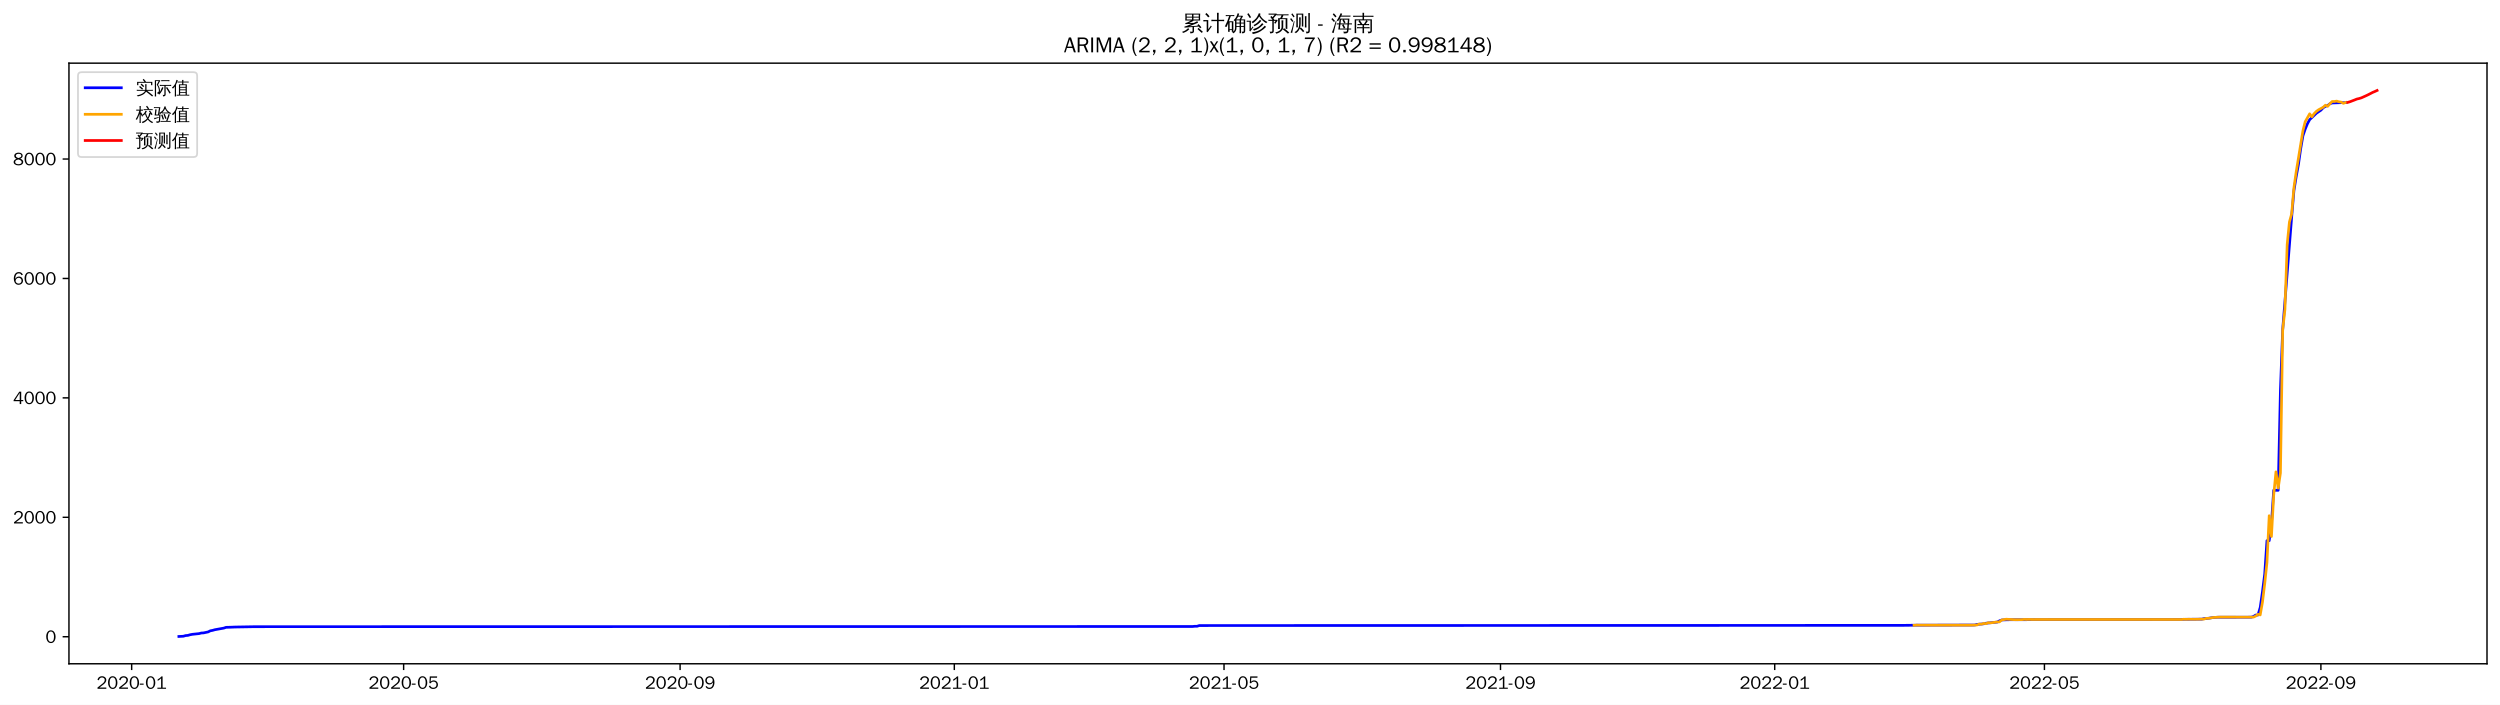
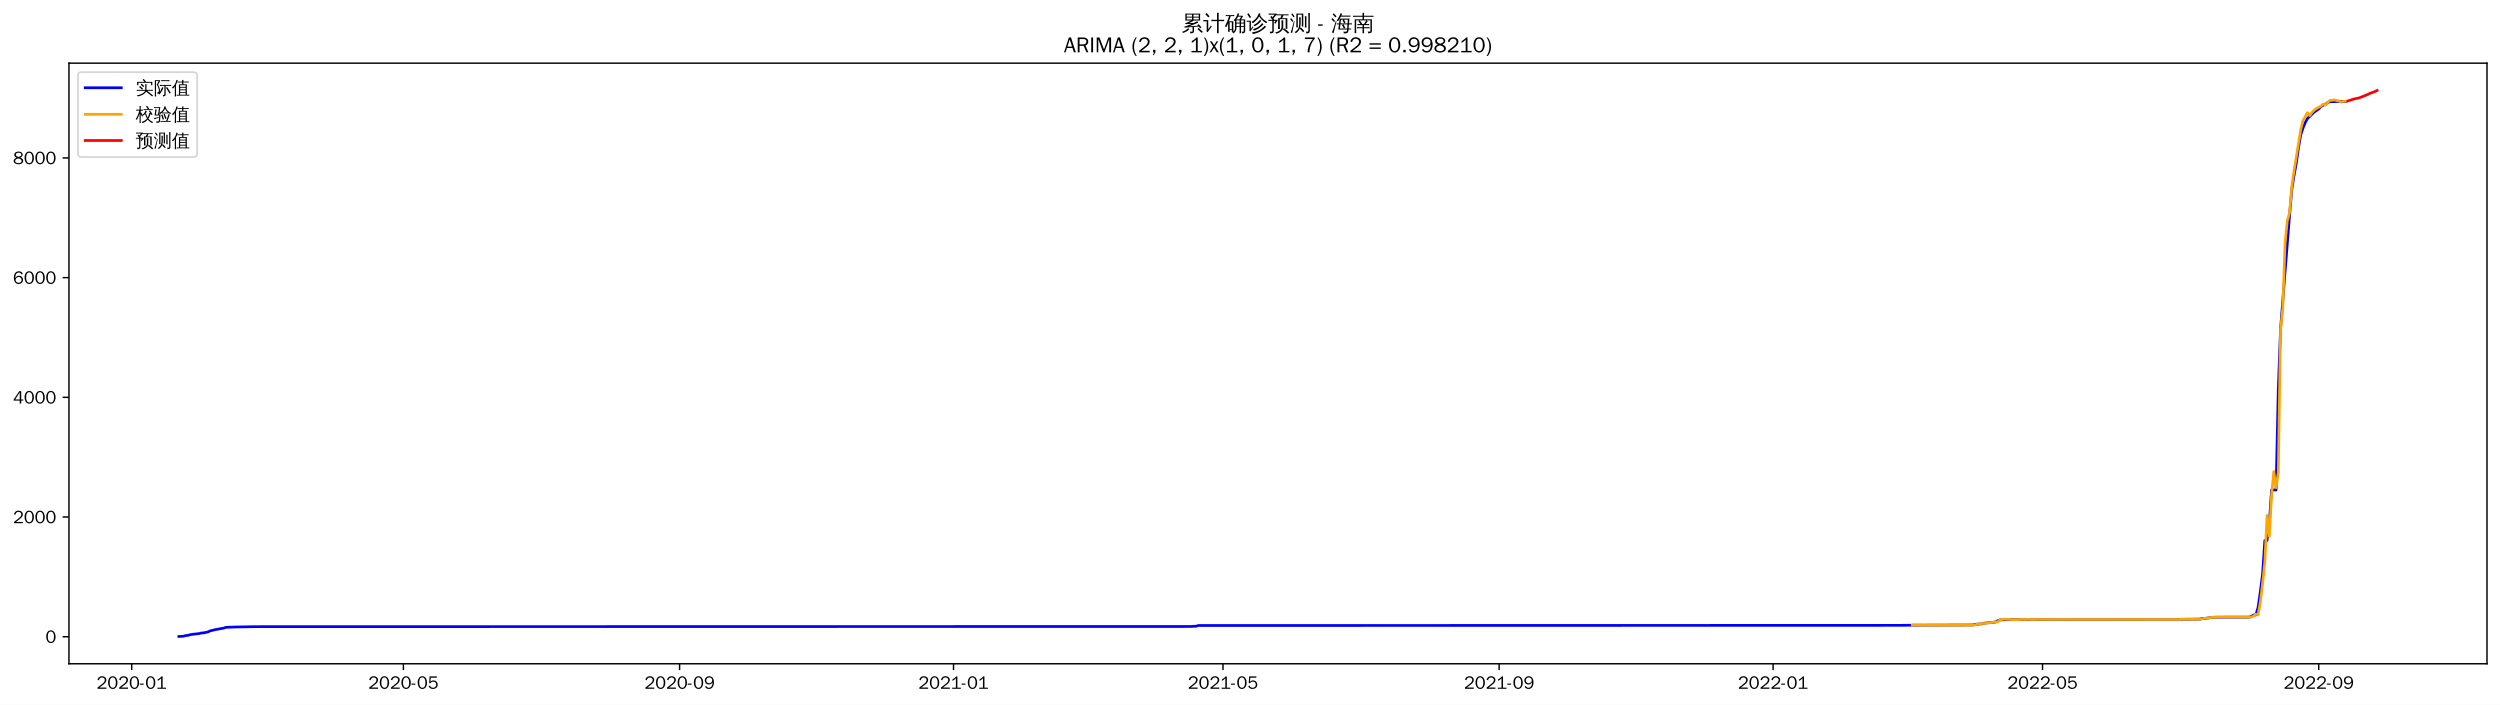
<svg xmlns="http://www.w3.org/2000/svg" xmlns:xlink="http://www.w3.org/1999/xlink" width="1384.588pt" height="390.338pt" viewBox="0 0 1384.588 390.338" version="1.1">
  <defs>
    <style type="text/css">*{stroke-linejoin: round; stroke-linecap: butt}</style>
  </defs>
  <g id="figure_1">
    <g id="patch_1">
      <path d="M 0 390.338  L 1384.588 390.338  L 1384.588 0  L 0 0  z " style="fill: #ffffff" />
    </g>
    <g id="axes_1">
      <g id="patch_2">
        <path d="M 38.188 367.62  L 1377.388 367.62  L 1377.388 34.98  L 38.188 34.98  z " style="fill: #ffffff" />
      </g>
      <g id="matplotlib.axis_1">
        <g id="xtick_1">
          <g id="line2d_1">
            <defs>
-               <path id="m31baa1d068" d="M 0 0  L 0 3.5  " style="stroke: #000000; stroke-width: 0.8" />
+               <path id="mfc635a54db" d="M 0 0  L 0 3.5  " style="stroke: #000000; stroke-width: 0.8" />
            </defs>
            <g>
-               <use xlink:href="#m31baa1d068" x="72.919" y="367.62" style="stroke: #000000; stroke-width: 0.8" />
+               <use xlink:href="#mfc635a54db" x="72.945" y="367.62" style="stroke: #000000; stroke-width: 0.8" />
            </g>
          </g>
          <g id="text_1">
-             <g transform="translate(53.42872 381.4766)scale(0.1 -0.1)">
+             <g transform="translate(53.45542 381.4766)scale(0.1 -0.1)">
              <defs>
                <path id="WenQuanYiZenHei-32" d="M 3488 0  L 369 0  L 369 456  L 2150 1850  Q 2931 2463 2931 3144  Q 2931 3619 2488 3863  Q 2231 4013 1931 4013  Q 1425 4013 1113 3619  Q 894 3356 881 3013  L 369 3169  Q 531 3981 1213 4300  Q 1544 4456 1950 4456  Q 2631 4456 3088 4044  L 3225 3888  L 3350 3706  Q 3481 3444 3481 3144  Q 3481 2313 2519 1569  L 1069 456  L 3488 456  L 3488 0  z " transform="scale(0.015625)" />
                <path id="WenQuanYiZenHei-30" d="M 3581 2175  Q 3581 1288 3169 638  Q 2713 -63 1938 -63  Q 1025 -63 563 831  Q 256 1425 256 2188  Q 256 3188 700 3819  Q 1138 4456 1888 4456  Q 2863 4456 3306 3500  Q 3581 2925 3581 2175  z M 3019 2100  Q 3019 3356 2500 3806  L 2350 3919  Q 2144 4031 1888 4031  Q 1100 4031 888 2956  Q 819 2625 819 2225  Q 819 1013 1338 569  Q 1588 356 1938 356  Q 2675 356 2925 1294  Q 3019 1663 3019 2100  z " transform="scale(0.015625)" />
                <path id="WenQuanYiZenHei-2d" d="M 1363 1444  L 0 1444  L 0 1844  L 1363 1844  L 1363 1444  z " transform="scale(0.015625)" />
                <path id="WenQuanYiZenHei-31" d="M 3556 0  L 488 0  L 488 406  L 1800 406  L 1800 3725  Q 1231 3125 588 2788  L 588 3338  Q 1456 3781 1931 4388  L 2331 4388  L 2331 406  L 3556 406  L 3556 0  z " transform="scale(0.015625)" />
              </defs>
              <use xlink:href="#WenQuanYiZenHei-32" />
              <use xlink:href="#WenQuanYiZenHei-30" x="59.961" />
              <use xlink:href="#WenQuanYiZenHei-32" x="119.922" />
              <use xlink:href="#WenQuanYiZenHei-30" x="179.883" />
              <use xlink:href="#WenQuanYiZenHei-2d" x="239.844" />
              <use xlink:href="#WenQuanYiZenHei-30" x="269.824" />
              <use xlink:href="#WenQuanYiZenHei-31" x="329.785" />
            </g>
          </g>
        </g>
        <g id="xtick_2">
          <g id="line2d_2">
            <g>
-               <use xlink:href="#m31baa1d068" x="223.544" y="367.62" style="stroke: #000000; stroke-width: 0.8" />
+               <use xlink:href="#mfc635a54db" x="223.417" y="367.62" style="stroke: #000000; stroke-width: 0.8" />
            </g>
          </g>
          <g id="text_2">
-             <g transform="translate(204.0545 381.4766)scale(0.1 -0.1)">
+             <g transform="translate(203.9273 381.4766)scale(0.1 -0.1)">
              <defs>
                <path id="WenQuanYiZenHei-35" d="M 3531 1488  Q 3531 688 2913 250  Q 2456 -63 1844 -63  Q 1175 -63 706 350  Q 413 613 306 975  L 781 1131  Q 1000 538 1569 406  Q 1706 369 1856 369  Q 2550 369 2850 869  Q 3000 1131 3000 1494  Q 3000 2056 2581 2356  Q 2319 2538 1969 2538  Q 1400 2538 1031 2075  Q 981 2013 938 1938  L 500 2031  L 644 4388  L 3244 4388  L 3200 3919  L 1044 3919  L 950 2500  Q 1431 2975 2006 2975  Q 2713 2975 3163 2475  Q 3531 2063 3531 1488  z " transform="scale(0.015625)" />
              </defs>
              <use xlink:href="#WenQuanYiZenHei-32" />
              <use xlink:href="#WenQuanYiZenHei-30" x="59.961" />
              <use xlink:href="#WenQuanYiZenHei-32" x="119.922" />
              <use xlink:href="#WenQuanYiZenHei-30" x="179.883" />
              <use xlink:href="#WenQuanYiZenHei-2d" x="239.844" />
              <use xlink:href="#WenQuanYiZenHei-30" x="269.824" />
              <use xlink:href="#WenQuanYiZenHei-35" x="329.785" />
            </g>
          </g>
        </g>
        <g id="xtick_3">
          <g id="line2d_3">
            <g>
-               <use xlink:href="#m31baa1d068" x="376.66" y="367.62" style="stroke: #000000; stroke-width: 0.8" />
+               <use xlink:href="#mfc635a54db" x="376.376" y="367.62" style="stroke: #000000; stroke-width: 0.8" />
            </g>
          </g>
          <g id="text_3">
-             <g transform="translate(357.1699 381.4766)scale(0.1 -0.1)">
+             <g transform="translate(356.8864 381.4766)scale(0.1 -0.1)">
              <defs>
                <path id="WenQuanYiZenHei-39" d="M 3544 2300  Q 3544 1163 3019 513  Q 2563 -63 1775 -63  Q 956 -63 563 488  Q 463 631 394 813  L 838 975  Q 1025 494 1550 388  Q 1656 369 1775 369  Q 2594 369 2900 1325  Q 3044 1769 3038 2313  L 3025 2313  Q 2675 1638 1944 1544  Q 1844 1531 1744 1531  Q 1050 1531 625 2031  Q 294 2419 294 2963  Q 294 3656 813 4094  Q 1238 4456 1819 4456  Q 2988 4456 3381 3363  Q 3544 2900 3544 2300  z M 2925 2994  Q 2925 3563 2469 3844  Q 2206 4006 1863 4006  Q 1275 4006 988 3563  Q 844 3344 825 3056  Q 819 3006 819 2956  Q 819 2413 1269 2131  Q 1538 1963 1875 1963  Q 2363 1963 2681 2350  Q 2925 2638 2925 2994  z " transform="scale(0.015625)" />
              </defs>
              <use xlink:href="#WenQuanYiZenHei-32" />
              <use xlink:href="#WenQuanYiZenHei-30" x="59.961" />
              <use xlink:href="#WenQuanYiZenHei-32" x="119.922" />
              <use xlink:href="#WenQuanYiZenHei-30" x="179.883" />
              <use xlink:href="#WenQuanYiZenHei-2d" x="239.844" />
              <use xlink:href="#WenQuanYiZenHei-30" x="269.824" />
              <use xlink:href="#WenQuanYiZenHei-39" x="329.785" />
            </g>
          </g>
        </g>
        <g id="xtick_4">
          <g id="line2d_4">
            <g>
-               <use xlink:href="#m31baa1d068" x="528.53" y="367.62" style="stroke: #000000; stroke-width: 0.8" />
+               <use xlink:href="#mfc635a54db" x="528.092" y="367.62" style="stroke: #000000; stroke-width: 0.8" />
            </g>
          </g>
          <g id="text_4">
-             <g transform="translate(509.0405 381.4766)scale(0.1 -0.1)">
+             <g transform="translate(508.6019 381.4766)scale(0.1 -0.1)">
              <use xlink:href="#WenQuanYiZenHei-32" />
              <use xlink:href="#WenQuanYiZenHei-30" x="59.961" />
              <use xlink:href="#WenQuanYiZenHei-32" x="119.922" />
              <use xlink:href="#WenQuanYiZenHei-31" x="179.883" />
              <use xlink:href="#WenQuanYiZenHei-2d" x="239.844" />
              <use xlink:href="#WenQuanYiZenHei-30" x="269.824" />
              <use xlink:href="#WenQuanYiZenHei-31" x="329.785" />
            </g>
          </g>
        </g>
        <g id="xtick_5">
          <g id="line2d_5">
            <g>
-               <use xlink:href="#m31baa1d068" x="677.911" y="367.62" style="stroke: #000000; stroke-width: 0.8" />
+               <use xlink:href="#mfc635a54db" x="677.32" y="367.62" style="stroke: #000000; stroke-width: 0.8" />
            </g>
          </g>
          <g id="text_5">
-             <g transform="translate(658.4215 381.4766)scale(0.1 -0.1)">
+             <g transform="translate(657.8302 381.4766)scale(0.1 -0.1)">
              <use xlink:href="#WenQuanYiZenHei-32" />
              <use xlink:href="#WenQuanYiZenHei-30" x="59.961" />
              <use xlink:href="#WenQuanYiZenHei-32" x="119.922" />
              <use xlink:href="#WenQuanYiZenHei-31" x="179.883" />
              <use xlink:href="#WenQuanYiZenHei-2d" x="239.844" />
              <use xlink:href="#WenQuanYiZenHei-30" x="269.824" />
              <use xlink:href="#WenQuanYiZenHei-35" x="329.785" />
            </g>
          </g>
        </g>
        <g id="xtick_6">
          <g id="line2d_6">
            <g>
-               <use xlink:href="#m31baa1d068" x="831.027" y="367.62" style="stroke: #000000; stroke-width: 0.8" />
+               <use xlink:href="#mfc635a54db" x="830.279" y="367.62" style="stroke: #000000; stroke-width: 0.8" />
            </g>
          </g>
          <g id="text_6">
-             <g transform="translate(811.5369 381.4766)scale(0.1 -0.1)">
+             <g transform="translate(810.7893 381.4766)scale(0.1 -0.1)">
              <use xlink:href="#WenQuanYiZenHei-32" />
              <use xlink:href="#WenQuanYiZenHei-30" x="59.961" />
              <use xlink:href="#WenQuanYiZenHei-32" x="119.922" />
              <use xlink:href="#WenQuanYiZenHei-31" x="179.883" />
              <use xlink:href="#WenQuanYiZenHei-2d" x="239.844" />
              <use xlink:href="#WenQuanYiZenHei-30" x="269.824" />
              <use xlink:href="#WenQuanYiZenHei-39" x="329.785" />
            </g>
          </g>
        </g>
        <g id="xtick_7">
          <g id="line2d_7">
            <g>
-               <use xlink:href="#m31baa1d068" x="982.897" y="367.62" style="stroke: #000000; stroke-width: 0.8" />
+               <use xlink:href="#mfc635a54db" x="981.995" y="367.62" style="stroke: #000000; stroke-width: 0.8" />
            </g>
          </g>
          <g id="text_7">
-             <g transform="translate(963.4075 381.4766)scale(0.1 -0.1)">
+             <g transform="translate(962.5047 381.4766)scale(0.1 -0.1)">
              <use xlink:href="#WenQuanYiZenHei-32" />
              <use xlink:href="#WenQuanYiZenHei-30" x="59.961" />
              <use xlink:href="#WenQuanYiZenHei-32" x="119.922" />
              <use xlink:href="#WenQuanYiZenHei-32" x="179.883" />
              <use xlink:href="#WenQuanYiZenHei-2d" x="239.844" />
              <use xlink:href="#WenQuanYiZenHei-30" x="269.824" />
              <use xlink:href="#WenQuanYiZenHei-31" x="329.785" />
            </g>
          </g>
        </g>
        <g id="xtick_8">
          <g id="line2d_8">
            <g>
-               <use xlink:href="#m31baa1d068" x="1132.278" y="367.62" style="stroke: #000000; stroke-width: 0.8" />
+               <use xlink:href="#mfc635a54db" x="1131.223" y="367.62" style="stroke: #000000; stroke-width: 0.8" />
            </g>
          </g>
          <g id="text_8">
-             <g transform="translate(1112.788 381.4766)scale(0.1 -0.1)">
+             <g transform="translate(1111.733 381.4766)scale(0.1 -0.1)">
              <use xlink:href="#WenQuanYiZenHei-32" />
              <use xlink:href="#WenQuanYiZenHei-30" x="59.961" />
              <use xlink:href="#WenQuanYiZenHei-32" x="119.922" />
              <use xlink:href="#WenQuanYiZenHei-32" x="179.883" />
              <use xlink:href="#WenQuanYiZenHei-2d" x="239.844" />
              <use xlink:href="#WenQuanYiZenHei-30" x="269.824" />
              <use xlink:href="#WenQuanYiZenHei-35" x="329.785" />
            </g>
          </g>
        </g>
        <g id="xtick_9">
          <g id="line2d_9">
            <g>
-               <use xlink:href="#m31baa1d068" x="1285.394" y="367.62" style="stroke: #000000; stroke-width: 0.8" />
+               <use xlink:href="#mfc635a54db" x="1284.182" y="367.62" style="stroke: #000000; stroke-width: 0.8" />
            </g>
          </g>
          <g id="text_9">
-             <g transform="translate(1265.904 381.4766)scale(0.1 -0.1)">
+             <g transform="translate(1264.692 381.4766)scale(0.1 -0.1)">
              <use xlink:href="#WenQuanYiZenHei-32" />
              <use xlink:href="#WenQuanYiZenHei-30" x="59.961" />
              <use xlink:href="#WenQuanYiZenHei-32" x="119.922" />
              <use xlink:href="#WenQuanYiZenHei-32" x="179.883" />
              <use xlink:href="#WenQuanYiZenHei-2d" x="239.844" />
              <use xlink:href="#WenQuanYiZenHei-30" x="269.824" />
              <use xlink:href="#WenQuanYiZenHei-39" x="329.785" />
            </g>
          </g>
        </g>
      </g>
      <g id="matplotlib.axis_2">
        <g id="ytick_1">
          <g id="line2d_10">
            <defs>
-               <path id="m27498e6533" d="M 0 0  L -3.5 0  " style="stroke: #000000; stroke-width: 0.8" />
+               <path id="m91e7e819a6" d="M 0 0  L -3.5 0  " style="stroke: #000000; stroke-width: 0.8" />
            </defs>
            <g>
-               <use xlink:href="#m27498e6533" x="38.188" y="352.633" style="stroke: #000000; stroke-width: 0.8" />
+               <use xlink:href="#m91e7e819a6" x="38.188" y="352.633" style="stroke: #000000; stroke-width: 0.8" />
            </g>
          </g>
          <g id="text_10">
-             <g transform="translate(25.19063 356.0608)scale(0.1 -0.1)">
+             <g transform="translate(25.19063 356.0611)scale(0.1 -0.1)">
              <use xlink:href="#WenQuanYiZenHei-30" />
            </g>
          </g>
        </g>
        <g id="ytick_2">
          <g id="line2d_11">
            <g>
-               <use xlink:href="#m27498e6533" x="38.188" y="286.494" style="stroke: #000000; stroke-width: 0.8" />
+               <use xlink:href="#m91e7e819a6" x="38.188" y="286.344" style="stroke: #000000; stroke-width: 0.8" />
            </g>
          </g>
          <g id="text_11">
-             <g transform="translate(7.2 289.922)scale(0.1 -0.1)">
+             <g transform="translate(7.2 289.772)scale(0.1 -0.1)">
              <use xlink:href="#WenQuanYiZenHei-32" />
              <use xlink:href="#WenQuanYiZenHei-30" x="59.961" />
              <use xlink:href="#WenQuanYiZenHei-30" x="119.922" />
              <use xlink:href="#WenQuanYiZenHei-30" x="179.883" />
            </g>
          </g>
        </g>
        <g id="ytick_3">
          <g id="line2d_12">
            <g>
-               <use xlink:href="#m27498e6533" x="38.188" y="220.355" style="stroke: #000000; stroke-width: 0.8" />
+               <use xlink:href="#m91e7e819a6" x="38.188" y="220.055" style="stroke: #000000; stroke-width: 0.8" />
            </g>
          </g>
          <g id="text_12">
-             <g transform="translate(7.2 223.7833)scale(0.1 -0.1)">
+             <g transform="translate(7.2 223.4829)scale(0.1 -0.1)">
              <defs>
                <path id="WenQuanYiZenHei-34" d="M 3631 1025  L 2913 1025  L 2913 0  L 2381 0  L 2381 1025  L 219 1025  L 219 1388  L 2225 4388  L 2913 4388  L 2913 1444  L 3631 1444  L 3631 1025  z M 2381 1444  L 2381 3963  L 788 1444  L 2381 1444  z " transform="scale(0.015625)" />
              </defs>
              <use xlink:href="#WenQuanYiZenHei-34" />
              <use xlink:href="#WenQuanYiZenHei-30" x="59.961" />
              <use xlink:href="#WenQuanYiZenHei-30" x="119.922" />
              <use xlink:href="#WenQuanYiZenHei-30" x="179.883" />
            </g>
          </g>
        </g>
        <g id="ytick_4">
          <g id="line2d_13">
            <g>
-               <use xlink:href="#m27498e6533" x="38.188" y="154.216" style="stroke: #000000; stroke-width: 0.8" />
+               <use xlink:href="#m91e7e819a6" x="38.188" y="153.766" style="stroke: #000000; stroke-width: 0.8" />
            </g>
          </g>
          <g id="text_13">
-             <g transform="translate(7.2 157.6445)scale(0.1 -0.1)">
+             <g transform="translate(7.2 157.1939)scale(0.1 -0.1)">
              <defs>
                <path id="WenQuanYiZenHei-36" d="M 3550 1431  Q 3550 725 3006 288  Q 2581 -63 1994 -63  Q 1013 -63 563 825  Q 288 1363 288 2081  Q 288 3294 856 3938  Q 1319 4456 2075 4456  Q 2969 4456 3363 3756  Q 3431 3631 3481 3481  L 2988 3350  Q 2750 3994 2075 4006  Q 1056 4006 844 2669  Q 794 2356 794 1981  L 806 1981  Q 1006 2506 1544 2744  Q 1819 2869 2119 2869  Q 2788 2869 3213 2375  Q 3550 1975 3550 1431  z M 3038 1406  Q 3038 1906 2656 2213  Q 2381 2431 2038 2431  Q 1525 2431 1181 2044  Q 919 1744 919 1356  Q 919 881 1344 581  Q 1631 375 1981 375  Q 2519 375 2838 781  Q 3038 1050 3038 1406  z " transform="scale(0.015625)" />
              </defs>
              <use xlink:href="#WenQuanYiZenHei-36" />
              <use xlink:href="#WenQuanYiZenHei-30" x="59.961" />
              <use xlink:href="#WenQuanYiZenHei-30" x="119.922" />
              <use xlink:href="#WenQuanYiZenHei-30" x="179.883" />
            </g>
          </g>
        </g>
        <g id="ytick_5">
          <g id="line2d_14">
            <g>
-               <use xlink:href="#m27498e6533" x="38.188" y="88.078" style="stroke: #000000; stroke-width: 0.8" />
+               <use xlink:href="#m91e7e819a6" x="38.188" y="87.477" style="stroke: #000000; stroke-width: 0.8" />
            </g>
          </g>
          <g id="text_14">
-             <g transform="translate(7.2 91.50575)scale(0.1 -0.1)">
+             <g transform="translate(7.2 90.90479)scale(0.1 -0.1)">
              <defs>
                <path id="WenQuanYiZenHei-38" d="M 3619 1175  Q 3619 431 2850 100  Q 2444 -63 1944 -63  Q 1231 -63 725 269  Q 225 594 225 1125  Q 225 1881 1269 2281  Q 719 2481 519 2938  Q 444 3119 444 3319  Q 444 4000 1144 4294  Q 1519 4456 1963 4456  Q 2669 4456 3094 4094  Q 3425 3813 3425 3369  Q 3425 2638 2575 2356  Q 3231 2056 3450 1725  Q 3619 1488 3619 1175  z M 2944 3344  Q 2944 3906 2288 4019  Q 2138 4044 1969 4044  Q 1438 4044 1163 3775  Q 1000 3613 1000 3375  Q 1000 2925 1594 2663  Q 1756 2588 1931 2550  Q 2581 2725 2788 2956  Q 2944 3125 2944 3344  z M 3075 1094  Q 3075 1738 1875 2050  Q 1094 1881 850 1463  Q 763 1313 763 1131  Q 763 569 1456 406  Q 1681 344 1944 344  Q 2519 344 2850 619  Q 3075 813 3075 1094  z " transform="scale(0.015625)" />
              </defs>
              <use xlink:href="#WenQuanYiZenHei-38" />
              <use xlink:href="#WenQuanYiZenHei-30" x="59.961" />
              <use xlink:href="#WenQuanYiZenHei-30" x="119.922" />
              <use xlink:href="#WenQuanYiZenHei-30" x="179.883" />
            </g>
          </g>
        </g>
      </g>
      <g id="line2d_15">
-         <path d="M 99.06 352.5  L 101.55 352.368  L 102.795 352.004  L 104.04 351.905  L 105.284 351.541  L 106.529 351.31  L 110.264 350.913  L 111.509 350.582  L 112.753 350.516  L 115.243 349.987  L 116.488 349.359  L 117.733 349.127  L 118.978 348.764  L 123.957 347.871  L 125.202 347.441  L 127.692 347.375  L 130.181 347.275  L 141.385 347.077  L 660.484 346.978  L 661.728 346.846  L 662.973 346.846  L 664.218 346.449  L 1053.853 346.349  L 1061.322 346.25  L 1093.688 346.151  L 1094.933 345.82  L 1098.668 345.49  L 1099.912 345.159  L 1106.137 344.531  L 1107.381 343.836  L 1108.626 343.373  L 1111.116 343.274  L 1113.606 343.208  L 1206.969 343.109  L 1209.458 343.009  L 1219.417 342.91  L 1220.662 342.613  L 1223.152 342.414  L 1225.641 342.017  L 1228.131 341.852  L 1246.804 341.819  L 1248.049 341.422  L 1249.293 340.628  L 1250.538 340.628  L 1251.783 336.429  L 1253.028 327.764  L 1254.273 317.943  L 1255.518 299.457  L 1256.762 299.457  L 1258.007 290.032  L 1259.252 271.547  L 1261.742 271.547  L 1262.987 215.891  L 1264.231 182.59  L 1269.211 120.155  L 1270.456 105.604  L 1271.7 97.932  L 1272.945 91.153  L 1274.19 82.423  L 1275.435 75.247  L 1276.68 71.576  L 1277.925 68.567  L 1279.17 66.252  L 1281.659 63.904  L 1282.904 62.713  L 1285.394 61.027  L 1286.639 59.704  L 1287.883 58.91  L 1289.128 58.447  L 1290.373 57.455  L 1291.618 57.025  L 1296.597 56.86  L 1299.087 56.86  L 1299.087 56.86  " clip-path="url(#p7dd989be59)" style="fill: none; stroke: #0000ff; stroke-width: 1.5; stroke-linecap: square" />
+         <path d="M 99.06 352.5  L 101.547 352.368  L 102.791 352.003  L 104.035 351.904  L 105.278 351.539  L 106.522 351.307  L 110.252 350.909  L 111.496 350.578  L 112.739 350.512  L 115.227 349.981  L 116.47 349.352  L 117.714 349.12  L 118.957 348.755  L 123.932 347.86  L 125.175 347.429  L 127.662 347.363  L 130.149 347.264  L 141.342 347.065  L 659.91 346.965  L 661.154 346.833  L 662.397 346.833  L 663.641 346.435  L 1052.878 346.335  L 1060.339 346.236  L 1092.672 346.137  L 1093.916 345.805  L 1097.647 345.474  L 1098.89 345.142  L 1105.108 344.513  L 1106.352 343.817  L 1107.595 343.352  L 1110.082 343.253  L 1112.569 343.187  L 1205.837 343.087  L 1208.324 342.988  L 1218.273 342.888  L 1219.516 342.59  L 1222.003 342.391  L 1224.491 341.994  L 1226.978 341.828  L 1245.631 341.795  L 1246.875 341.397  L 1248.118 340.601  L 1249.362 340.601  L 1250.606 336.392  L 1251.849 327.708  L 1253.093 317.864  L 1254.336 299.337  L 1255.58 299.337  L 1256.823 289.89  L 1258.067 271.363  L 1260.554 271.363  L 1261.798 215.58  L 1263.041 182.204  L 1268.016 119.627  L 1269.259 105.043  L 1270.503 97.354  L 1271.746 90.559  L 1272.99 81.809  L 1274.233 74.617  L 1275.477 70.938  L 1276.721 67.921  L 1277.964 65.601  L 1280.451 63.248  L 1281.695 62.055  L 1284.182 60.364  L 1285.426 59.039  L 1286.669 58.243  L 1287.913 57.779  L 1289.156 56.785  L 1290.4 56.354  L 1295.374 56.188  L 1299.105 56.188  L 1299.105 56.188  " clip-path="url(#p56d9b05de2)" style="fill: none; stroke: #0000ff; stroke-width: 1.5; stroke-linecap: square" />
      </g>
      <g id="line2d_16">
-         <path d="M 1060.078 346.314  L 1061.322 346.211  L 1063.812 346.219  L 1070.036 346.247  L 1091.199 346.25  L 1094.933 346.147  L 1096.178 345.589  L 1097.423 345.716  L 1098.668 345.254  L 1099.912 345.435  L 1101.157 344.863  L 1102.402 344.972  L 1104.892 344.633  L 1106.137 344.458  L 1107.381 344.43  L 1108.626 343.353  L 1111.116 342.939  L 1116.095 343.215  L 1119.83 343.18  L 1121.075 343.038  L 1122.32 343.114  L 1123.564 343.059  L 1126.054 343.113  L 1137.258 343.105  L 1184.562 343.109  L 1208.214 343.109  L 1209.458 342.951  L 1210.703 343.027  L 1211.948 342.959  L 1215.683 342.982  L 1220.662 342.867  L 1221.907 342.451  L 1223.152 342.472  L 1225.641 341.996  L 1229.376 341.775  L 1248.049 341.795  L 1249.293 341.194  L 1250.538 340.214  L 1251.783 340.563  L 1253.028 333.523  L 1254.273 323.336  L 1255.518 311.533  L 1256.762 285.624  L 1258.007 297.131  L 1259.252 274.294  L 1260.497 261.332  L 1261.742 270.315  L 1262.987 261.949  L 1264.231 182.823  L 1265.476 171.367  L 1266.721 135.379  L 1267.966 122.921  L 1269.211 118.395  L 1270.456 103.923  L 1271.7 95.255  L 1275.435 72.436  L 1276.68 67.432  L 1279.17 63.04  L 1280.414 64.692  L 1281.659 62.928  L 1282.904 61.664  L 1284.149 60.764  L 1286.639 59.423  L 1287.883 58.265  L 1289.128 58.906  L 1290.373 57.446  L 1291.618 56.224  L 1292.863 56.22  L 1294.108 55.993  L 1295.352 56.366  L 1296.597 56.552  L 1297.842 57.232  L 1299.087 56.764  L 1299.087 56.764  " clip-path="url(#p7dd989be59)" style="fill: none; stroke: #ffa500; stroke-width: 1.5; stroke-linecap: square" />
+         <path d="M 1059.096 346.3  L 1060.339 346.197  L 1062.827 346.205  L 1069.044 346.233  L 1090.185 346.236  L 1093.916 346.132  L 1095.159 345.573  L 1096.403 345.701  L 1097.647 345.237  L 1098.89 345.419  L 1100.134 344.846  L 1101.377 344.955  L 1103.864 344.615  L 1105.108 344.439  L 1106.352 344.412  L 1107.595 343.332  L 1110.082 342.918  L 1115.057 343.194  L 1118.787 343.159  L 1120.031 343.016  L 1121.274 343.093  L 1122.518 343.037  L 1125.005 343.091  L 1136.197 343.084  L 1182.209 343.087  L 1207.081 343.087  L 1208.324 342.929  L 1209.568 343.005  L 1210.811 342.937  L 1214.542 342.96  L 1219.516 342.845  L 1220.76 342.428  L 1222.003 342.449  L 1224.491 341.972  L 1228.221 341.751  L 1246.875 341.77  L 1248.118 341.168  L 1249.362 340.186  L 1250.606 340.536  L 1251.849 333.479  L 1253.093 323.27  L 1254.336 311.439  L 1255.58 285.47  L 1256.823 297.007  L 1258.067 274.114  L 1259.311 261.127  L 1260.554 270.13  L 1261.798 261.742  L 1263.041 182.435  L 1264.285 170.956  L 1265.528 134.881  L 1266.772 122.4  L 1268.016 117.863  L 1269.259 103.357  L 1270.503 94.677  L 1274.233 71.795  L 1275.477 66.782  L 1277.964 62.381  L 1279.208 64.024  L 1280.451 62.266  L 1281.695 61.006  L 1282.938 60.102  L 1285.426 58.759  L 1286.669 57.595  L 1287.913 58.224  L 1289.156 56.773  L 1290.4 55.553  L 1291.643 55.55  L 1292.887 55.323  L 1294.131 55.696  L 1295.374 55.88  L 1296.618 56.55  L 1297.861 56.091  L 1299.105 56.011  L 1299.105 56.011  " clip-path="url(#p56d9b05de2)" style="fill: none; stroke: #ffa500; stroke-width: 1.5; stroke-linecap: square" />
      </g>
      <g id="line2d_17">
-         <path d="M 1300.332 56.681  L 1301.577 56.315  L 1302.822 55.838  L 1304.066 55.366  L 1305.311 54.853  L 1306.556 54.574  L 1307.801 54.189  L 1309.046 53.633  L 1310.291 53.072  L 1311.535 52.484  L 1312.78 51.849  L 1314.025 51.195  L 1315.27 50.676  L 1316.515 50.1  " clip-path="url(#p7dd989be59)" style="fill: none; stroke: #ff0000; stroke-width: 1.5; stroke-linecap: square" />
+         <path d="M 1300.348 55.93  L 1301.592 55.489  L 1302.836 55.112  L 1304.079 54.717  L 1305.323 54.511  L 1306.566 54.2  L 1307.81 53.728  L 1309.053 53.251  L 1310.297 52.745  L 1311.54 52.193  L 1312.784 51.624  L 1314.028 51.185  L 1315.271 50.69  L 1316.515 50.1  " clip-path="url(#p56d9b05de2)" style="fill: none; stroke: #ff0000; stroke-width: 1.5; stroke-linecap: square" />
      </g>
      <g id="patch_3">
        <path d="M 38.188 367.62  L 38.188 34.98  " style="fill: none; stroke: #000000; stroke-width: 0.8; stroke-linejoin: miter; stroke-linecap: square" />
      </g>
      <g id="patch_4">
        <path d="M 1377.388 367.62  L 1377.388 34.98  " style="fill: none; stroke: #000000; stroke-width: 0.8; stroke-linejoin: miter; stroke-linecap: square" />
      </g>
      <g id="patch_5">
        <path d="M 38.188 367.62  L 1377.388 367.62  " style="fill: none; stroke: #000000; stroke-width: 0.8; stroke-linejoin: miter; stroke-linecap: square" />
      </g>
      <g id="patch_6">
        <path d="M 38.188 34.98  L 1377.388 34.98  " style="fill: none; stroke: #000000; stroke-width: 0.8; stroke-linejoin: miter; stroke-linecap: square" />
      </g>
      <g id="text_15">
        <g transform="translate(654.3903 16.96125)scale(0.12 -0.12)">
          <defs>
            <path id="WenQuanYiZenHei-7d2f" d="M 5963 -681  Q 5363 -81 4706 456  L 5000 819  Q 5675 269 6294 -350  L 5963 -681  z M 1944 738  Q 2094 556 2281 413  Q 1575 -356 375 -706  Q 350 -481 200 -319  Q 725 -181 1122 69  Q 1519 319 1944 738  z M 3244 -169  L 3244 1063  L 869 881  L 850 1181  Q 1431 1325 2969 1988  L 1119 1931  L 1113 2231  Q 1350 2263 1862 2497  Q 2375 2731 2800 2988  L 1094 2988  Q 1169 4006 1094 5019  L 5506 5019  Q 5425 4006 5500 2988  L 3431 2988  Q 3475 2931 3525 2875  Q 2856 2494 2281 2256  L 3388 2269  L 3650 2288  Q 4338 2606 4650 2800  Q 4744 2563 4881 2344  Q 4644 2225 3975 1956  L 2269 1281  L 4444 1425  L 4813 1469  L 4681 1588  L 4988 1938  Q 5481 1500 5863 963  L 5481 694  Q 5300 950 5081 1188  L 4463 1163  L 3669 1100  L 3669 -250  Q 3669 -444 3488 -594  Q 3225 -819 2569 -813  Q 2638 -513 2431 -294  Q 2619 -319 2900 -322  Q 3181 -325 3212 -294  Q 3244 -263 3244 -169  z M 3513 4131  L 5081 4131  L 5081 4725  L 3513 4725  L 3513 4131  z M 3088 4131  L 3088 4725  L 1519 4725  L 1519 4131  L 3088 4131  z M 3513 3856  L 3513 3288  L 5081 3288  L 5081 3856  L 3513 3856  z M 3088 3856  L 1519 3856  L 1519 3288  L 3088 3288  L 3088 3856  z " transform="scale(0.015625)" />
            <path id="WenQuanYiZenHei-8ba1" d="M 4569 -769  Q 4313 -738 4056 -769  Q 4081 -294 4081 175  L 4081 2806  L 3213 2806  Q 2813 2806 2413 2788  Q 2438 3000 2413 3219  Q 2813 3200 3213 3200  L 4081 3200  L 4081 4313  Q 4081 4788 4056 5263  Q 4313 5231 4569 5263  Q 4550 4788 4550 4313  L 4550 3200  L 5381 3200  Q 5781 3200 6181 3219  Q 6163 3000 6181 2788  Q 5781 2806 5381 2806  L 4550 2806  L 4550 175  Q 4550 -294 4569 -769  z M 38 2725  Q 63 2931 38 3138  Q 419 3119 800 3119  L 1481 3119  L 1481 425  L 2044 1150  L 2250 1488  L 2525 1188  L 2313 950  L 1294 -488  L 963 -231  Q 1025 -94 1025 63  L 1025 2744  L 800 2744  Q 419 2744 38 2725  z M 1450 3913  Q 1094 4438 600 4831  L 913 5225  Q 1488 4769 1869 4194  L 1450 3913  z " transform="scale(0.015625)" />
            <path id="WenQuanYiZenHei-786e" d="M 4794 -769  Q 4563 -744 4331 -769  Q 4350 -344 4350 81  L 4350 1081  L 3419 1081  L 3419 788  Q 3419 225 3150 -194  Q 2881 -613 2456 -806  Q 2375 -569 2150 -444  Q 2531 -344 2765 -15  Q 3000 313 3000 788  L 2994 2919  L 2888 2813  Q 2769 3000 2563 3081  Q 3044 3494 3309 3969  Q 3575 4444 3763 5119  Q 3981 5044 4213 5013  Q 4144 4700 4025 4400  L 5238 4400  L 5306 4050  Q 5213 4031 5163 3947  Q 5113 3863 4813 3325  L 5994 3325  L 5994 -150  Q 5981 -519 5738 -656  Q 5469 -806 5069 -806  Q 5125 -525 4956 -294  Q 5100 -313 5290 -316  Q 5481 -319 5525 -278  Q 5569 -238 5569 25  L 5569 1081  L 4769 1081  L 4769 81  Q 4769 -344 4794 -769  z M 4769 1344  L 5569 1344  L 5569 2100  L 4769 2100  L 4769 1344  z M 4350 1344  L 4350 2100  L 3413 2100  L 3419 1344  L 4350 1344  z M 4769 2363  L 5569 2363  L 5569 3038  L 4769 3038  L 4769 2363  z M 4350 2363  L 4350 3038  L 3413 3038  L 3413 2363  L 4350 2363  z M 3375 3325  L 4350 3325  L 4344 3331  L 4775 4113  L 3894 4113  Q 3688 3700 3375 3325  z M 481 1069  Q 281 1194 -25 1188  Q 775 2750 1244 4294  L 869 4294  Q 563 4294 250 4275  Q 269 4438 250 4594  Q 563 4581 869 4581  L 2156 4581  Q 2463 4581 2775 4594  Q 2756 4438 2775 4275  Q 2463 4294 2156 4294  L 1744 4294  L 1181 2763  L 2494 2763  L 2494 -338  L 2050 -338  L 2050 156  L 1406 156  Q 1406 -94 1419 -350  Q 1181 -325 938 -350  Q 956 75 956 500  L 956 2181  L 769 1713  Q 631 1388 481 1069  z M 2050 2475  L 1400 2475  L 1400 425  L 2050 425  L 2050 2475  z " transform="scale(0.015625)" />
            <path id="WenQuanYiZenHei-8bca" d="M 5369 1456  Q 5556 1256 5775 1100  Q 5038 344 4081 -225  Q 3106 -819 1788 -1006  Q 1788 -725 1631 -500  Q 3363 -306 4406 519  Q 4919 956 5369 1456  z M 4594 2219  Q 4781 2031 5013 1881  Q 3625 394 2150 -25  Q 2113 250 1913 444  Q 2475 594 3015 850  Q 3556 1106 3919 1463  Q 4275 1819 4594 2219  z M 3969 3188  Q 4150 3013 4356 2881  Q 3625 1913 2306 1275  Q 2244 1500 2056 1644  Q 2619 1900 3053 2256  Q 3488 2613 3969 3188  z M 5813 2194  Q 4525 2913 3731 4188  Q 2919 2844 1813 2163  Q 1700 2413 1456 2550  Q 1950 2844 2400 3231  Q 2850 3619 3113 4063  Q 3413 4581 3644 5163  Q 3881 5038 4144 4963  Q 4056 4775 3963 4594  Q 4325 3919 4844 3441  Q 5363 2963 6175 2538  Q 5931 2431 5813 2194  z M 31 2613  Q 50 2775 31 2938  Q 325 2925 619 2925  L 1275 2925  L 1275 506  L 1675 1006  L 1831 1250  L 2038 1013  L 1881 838  L 1100 -256  L 825 -25  Q 869 81 869 200  L 869 2625  L 31 2613  z M 950 3713  Q 606 4325 200 4881  L 556 5163  Q 981 4588 1338 3944  L 950 3713  z " transform="scale(0.015625)" />
            <path id="WenQuanYiZenHei-9884" d="M 1206 19  L 1206 2888  L 669 2888  Q 356 2888 50 2869  Q 63 3044 50 3213  Q 363 3194 669 3194  L 1250 3194  Q 950 3631 606 4031  L 963 4338  L 1263 3975  L 1913 4719  L 731 4719  Q 419 4719 106 4706  Q 125 4875 106 5044  Q 419 5031 731 5031  L 2481 5031  L 2544 4663  Q 2394 4613 2256 4466  Q 2119 4319 1525 3631  Q 1656 3444 1788 3250  L 1700 3194  L 2700 3194  L 2763 2825  Q 2656 2819 2613 2763  L 2100 2038  L 1750 2288  L 2175 2888  L 1638 2888  L 1638 -150  Q 1638 -525 1363 -669  Q 1075 -819 525 -813  Q 594 -513 388 -294  Q 575 -313 837 -316  Q 1100 -319 1153 -272  Q 1206 -225 1206 19  z M 5813 -888  Q 5100 -225 4306 375  L 4669 719  Q 5481 106 6219 -575  L 5813 -888  z M 2375 -906  Q 2294 -631 2025 -506  Q 2769 -431 3353 19  Q 3938 469 3938 1069  L 3938 2200  Q 3938 2625 3913 3050  Q 4188 3025 4456 3050  Q 4431 2625 4431 2200  L 4431 1069  Q 4431 681 4225 319  Q 3644 -606 2375 -906  z M 3444 488  Q 3169 513 2894 488  Q 2919 913 2919 1338  L 2919 3675  Q 3219 3675 3525 3675  Q 3750 4013 3931 4525  L 3238 4525  Q 2888 4525 2538 4513  Q 2556 4669 2538 4831  Q 2888 4813 3238 4813  L 5313 4813  Q 5663 4813 6006 4831  Q 5988 4669 6006 4513  Q 5663 4525 5313 4525  L 4481 4525  Q 4388 4088 4088 3675  L 5644 3675  L 5644 513  L 5144 513  L 5144 3388  L 3894 3388  L 3875 3363  Q 3863 3375 3844 3388  Q 3631 3388 3413 3388  L 3419 1338  Q 3419 913 3444 488  z " transform="scale(0.015625)" />
            <path id="WenQuanYiZenHei-6d4b" d="M 5450 138  L 5450 4306  Q 5450 4750 5425 5188  Q 5663 5163 5906 5188  Q 5881 4750 5881 4306  L 5881 -38  Q 5888 -569 5519 -719  Q 5194 -831 4825 -813  Q 4894 -519 4694 -281  Q 4869 -306 5094 -309  Q 5319 -313 5384 -256  Q 5450 -200 5450 138  z M 4900 938  Q 4663 963 4419 938  Q 4444 1375 4444 1819  L 4444 3381  Q 4444 3819 4419 4263  Q 4663 4238 4900 4263  Q 4875 3819 4875 3381  L 4875 1819  Q 4875 1375 4900 938  z M 2750 2025  L 2750 3038  Q 2750 3481 2725 3919  Q 2963 3894 3206 3919  Q 3181 3481 3181 3038  L 3181 2025  Q 3181 1263 2919 625  L 3231 956  Q 3781 431 4256 -150  L 3888 -456  Q 3431 106 2906 600  Q 2531 -288 1738 -769  Q 1606 -519 1338 -450  Q 1988 -156 2369 478  Q 2750 1113 2750 2025  z M 2363 969  Q 2119 994 1881 969  Q 1906 1406 1906 1850  L 1906 5038  L 3956 5031  L 3956 1200  L 3525 1200  L 3525 4713  L 2338 4713  L 2338 1850  Q 2338 1406 2363 969  z M 663 -738  Q 481 -588 206 -575  Q 400 -69 606 581  Q 813 1231 1200 2838  L 1381 2706  L 875 338  L 663 -738  z M 1006 2856  L 731 2550  L 75 3400  L 350 3713  L 1006 2856  z M 1088 3913  Q 781 4388 425 4800  L 694 5125  Q 1069 4688 1388 4188  L 1088 3913  z " transform="scale(0.015625)" />
            <path id="WenQuanYiZenHei-20" transform="scale(0.015625)" />
            <path id="WenQuanYiZenHei-6d77" d="M 4200 863  L 3781 638  L 3250 1631  L 3631 1838  L 2769 1838  L 2613 619  L 4756 619  L 4850 1838  L 3675 1838  L 4200 863  z M 3681 3244  L 2944 3244  L 2806 2144  L 4881 2144  L 4969 3244  L 3819 3244  L 4288 2394  L 3875 2163  L 3375 3069  L 3681 3244  z M 6163 2163  Q 6150 1994 6163 1825  Q 5856 1838 5544 1838  L 5281 1838  L 5181 619  L 5944 619  L 5944 313  L 5156 313  L 5119 -150  Q 5081 -531 4763 -700  Q 4469 -831 4144 -813  L 3744 -813  Q 3781 -656 3731 -518  Q 3681 -381 3575 -294  Q 4119 -350 4513 -288  Q 4600 -263 4650 -213  Q 4706 -94 4706 69  L 4725 313  L 2138 313  L 2331 1838  L 1669 1838  L 1669 2144  L 2375 2144  L 2531 3419  L 2531 3513  L 2063 2775  Q 1894 2931 1669 2963  Q 2125 3606 2519 4438  L 2850 5156  Q 3056 5044 3281 4975  Q 3169 4694 3050 4438  L 5113 4438  Q 5425 4438 5738 4450  Q 5719 4281 5738 4113  Q 5425 4131 5113 4131  L 2888 4131  Q 2756 3875 2569 3575  L 2750 3550  L 5425 3550  L 5306 2144  L 6163 2163  z M 769 -738  Q 556 -588 244 -575  Q 469 -69 706 581  Q 944 1231 1400 2838  L 1613 2706  L 1019 338  L 769 -738  z M 1175 2856  L 850 2550  L 88 3400  L 413 3713  L 1175 2856  z M 1269 3913  Q 913 4388 500 4800  L 806 5125  Q 1244 4688 1619 4188  L 1269 3913  z " transform="scale(0.015625)" />
            <path id="WenQuanYiZenHei-5357" d="M 3363 -769  Q 3125 -744 2888 -769  Q 2906 -325 2906 113  L 2906 700  L 1906 700  Q 1581 700 1263 681  Q 1281 856 1263 1031  Q 1581 1019 1906 1019  L 2906 1019  L 2906 1619  L 2050 1619  Q 1731 1619 1406 1606  Q 1425 1781 1406 1956  L 2281 1938  Q 2013 2375 1694 2781  L 2000 3025  L 1013 3025  L 1019 131  Q 1019 -306 1044 -750  Q 800 -725 563 -750  Q 588 -306 581 131  L 581 3344  L 2906 3344  L 2906 4075  L 763 4075  Q 438 4075 119 4056  Q 131 4231 119 4406  Q 438 4394 763 4394  L 2906 4394  Q 2906 4825 2888 5256  Q 3125 5231 3363 5256  Q 3344 4825 3344 4394  L 5488 4394  Q 5813 4394 6131 4406  Q 6119 4231 6131 4056  Q 5813 4075 5488 4075  L 3344 4075  L 3344 3344  L 5663 3344  L 5663 -125  Q 5663 -506 5388 -650  Q 5100 -806 4544 -800  Q 4613 -494 4400 -269  Q 4594 -294 4856 -297  Q 5119 -300 5175 -253  Q 5231 -206 5231 50  L 5231 3025  L 4063 3025  Q 4238 2894 4431 2800  Q 4269 2525 3831 1938  L 4200 1938  Q 4519 1938 4844 1956  Q 4825 1781 4844 1606  Q 4519 1619 4200 1619  L 3600 1619  Q 3588 1588 3569 1619  L 3344 1619  L 3344 1019  L 4344 1019  Q 4669 1019 4988 1031  Q 4969 856 4988 681  Q 4669 700 4344 700  L 3344 700  L 3344 113  Q 3344 -325 3363 -769  z M 3300 1938  Q 3394 2063 3475 2181  L 4006 3025  L 2113 3025  Q 2500 2525 2819 1975  L 2750 1938  L 3300 1938  z " transform="scale(0.015625)" />
          </defs>
          <use xlink:href="#WenQuanYiZenHei-7d2f" />
          <use xlink:href="#WenQuanYiZenHei-8ba1" x="100" />
          <use xlink:href="#WenQuanYiZenHei-786e" x="200" />
          <use xlink:href="#WenQuanYiZenHei-8bca" x="300" />
          <use xlink:href="#WenQuanYiZenHei-9884" x="400" />
          <use xlink:href="#WenQuanYiZenHei-6d4b" x="500" />
          <use xlink:href="#WenQuanYiZenHei-20" x="600" />
          <use xlink:href="#WenQuanYiZenHei-2d" x="629.98" />
          <use xlink:href="#WenQuanYiZenHei-20" x="659.961" />
          <use xlink:href="#WenQuanYiZenHei-6d77" x="689.941" />
          <use xlink:href="#WenQuanYiZenHei-5357" x="789.941" />
        </g>
        <g transform="translate(589.1797 28.98037)scale(0.12 -0.12)">
          <defs>
            <path id="WenQuanYiZenHei-41" d="M 3550 0  L 2988 0  L 2550 1281  L 919 1281  L 531 0  L 69 0  L 1494 4388  L 2125 4388  L 3550 0  z M 2425 1694  L 1756 3800  L 1075 1694  L 2425 1694  z " transform="scale(0.015625)" />
            <path id="WenQuanYiZenHei-52" d="M 3675 0  L 3100 0  L 2288 1900  L 1069 1900  L 1069 0  L 519 0  L 519 4388  L 2163 4388  Q 3006 4388 3400 3900  Q 3581 3663 3625 3325  Q 3631 3250 3631 3163  Q 3631 2594 3219 2244  Q 3038 2100 2813 2038  L 3675 0  z M 3081 3169  Q 3081 3825 2356 3906  Q 2263 3919 2163 3919  L 1069 3919  L 1069 2350  L 2100 2350  Q 2906 2350 3044 2919  Q 3081 3031 3081 3169  z " transform="scale(0.015625)" />
            <path id="WenQuanYiZenHei-49" d="M 1100 0  L 550 0  L 550 4388  L 1100 4388  L 1100 0  z " transform="scale(0.015625)" />
            <path id="WenQuanYiZenHei-4d" d="M 4756 0  L 4206 0  L 4206 3831  L 4181 3831  L 2788 0  L 2419 0  L 1000 3831  L 975 3831  L 975 0  L 513 0  L 513 4388  L 1331 4388  L 2656 875  L 3950 4388  L 4756 4388  L 4756 0  z " transform="scale(0.015625)" />
            <path id="WenQuanYiZenHei-28" d="M 1606 -1094  L 1275 -1094  Q 475 -100 338 1231  Q 319 1438 319 1656  Q 319 3031 1156 4244  Q 1213 4313 1269 4388  L 1600 4388  Q 806 3169 794 1681  Q 794 188 1606 -1094  z " transform="scale(0.015625)" />
            <path id="WenQuanYiZenHei-2c" d="M 1363 75  L 881 -825  L 606 -825  L 994 0  L 656 0  L 656 738  L 1363 738  L 1363 75  z " transform="scale(0.015625)" />
            <path id="WenQuanYiZenHei-29" d="M 1600 1656  Q 1600 306 869 -788  Q 769 -950 644 -1094  L 313 -1094  Q 1125 188 1125 1681  Q 1125 3169 338 4363  Q 325 4375 319 4388  L 650 4388  Q 1525 3231 1594 1863  Q 1600 1763 1600 1656  z " transform="scale(0.015625)" />
            <path id="WenQuanYiZenHei-78" d="M 2806 0  L 2213 0  L 1394 1319  L 544 0  L 50 0  L 1144 1681  L 163 3250  L 744 3250  L 1431 2138  L 2144 3250  L 2631 3250  L 1681 1794  L 2806 0  z " transform="scale(0.015625)" />
            <path id="WenQuanYiZenHei-37" d="M 3400 4056  Q 1838 2175 1838 0  L 1275 0  Q 1269 1438 2056 2825  Q 2381 3400 2825 3913  L 444 3913  L 500 4388  L 3400 4388  L 3400 4056  z " transform="scale(0.015625)" />
            <path id="WenQuanYiZenHei-3d" d="M 3569 2256  L 263 2256  L 263 2675  L 3569 2675  L 3569 2256  z M 3569 1019  L 263 1019  L 263 1431  L 3569 1431  L 3569 1019  z " transform="scale(0.015625)" />
            <path id="WenQuanYiZenHei-2e" d="M 1344 0  L 631 0  L 631 725  L 1344 725  L 1344 0  z " transform="scale(0.015625)" />
          </defs>
          <use xlink:href="#WenQuanYiZenHei-41" />
          <use xlink:href="#WenQuanYiZenHei-52" x="55.957" />
          <use xlink:href="#WenQuanYiZenHei-49" x="117.871" />
          <use xlink:href="#WenQuanYiZenHei-4d" x="143.848" />
          <use xlink:href="#WenQuanYiZenHei-41" x="225.781" />
          <use xlink:href="#WenQuanYiZenHei-20" x="281.738" />
          <use xlink:href="#WenQuanYiZenHei-28" x="311.719" />
          <use xlink:href="#WenQuanYiZenHei-32" x="341.699" />
          <use xlink:href="#WenQuanYiZenHei-2c" x="401.66" />
          <use xlink:href="#WenQuanYiZenHei-20" x="431.641" />
          <use xlink:href="#WenQuanYiZenHei-32" x="461.621" />
          <use xlink:href="#WenQuanYiZenHei-2c" x="521.582" />
          <use xlink:href="#WenQuanYiZenHei-20" x="551.562" />
          <use xlink:href="#WenQuanYiZenHei-31" x="581.543" />
          <use xlink:href="#WenQuanYiZenHei-29" x="641.504" />
          <use xlink:href="#WenQuanYiZenHei-78" x="671.484" />
          <use xlink:href="#WenQuanYiZenHei-28" x="715.43" />
          <use xlink:href="#WenQuanYiZenHei-31" x="745.41" />
          <use xlink:href="#WenQuanYiZenHei-2c" x="805.371" />
          <use xlink:href="#WenQuanYiZenHei-20" x="835.352" />
          <use xlink:href="#WenQuanYiZenHei-30" x="865.332" />
          <use xlink:href="#WenQuanYiZenHei-2c" x="925.293" />
          <use xlink:href="#WenQuanYiZenHei-20" x="955.273" />
          <use xlink:href="#WenQuanYiZenHei-31" x="985.254" />
          <use xlink:href="#WenQuanYiZenHei-2c" x="1045.215" />
          <use xlink:href="#WenQuanYiZenHei-20" x="1075.195" />
          <use xlink:href="#WenQuanYiZenHei-37" x="1105.176" />
          <use xlink:href="#WenQuanYiZenHei-29" x="1165.137" />
          <use xlink:href="#WenQuanYiZenHei-20" x="1195.117" />
          <use xlink:href="#WenQuanYiZenHei-28" x="1225.098" />
          <use xlink:href="#WenQuanYiZenHei-52" x="1255.078" />
          <use xlink:href="#WenQuanYiZenHei-32" x="1316.992" />
          <use xlink:href="#WenQuanYiZenHei-20" x="1376.953" />
          <use xlink:href="#WenQuanYiZenHei-3d" x="1406.934" />
          <use xlink:href="#WenQuanYiZenHei-20" x="1466.895" />
          <use xlink:href="#WenQuanYiZenHei-30" x="1496.875" />
          <use xlink:href="#WenQuanYiZenHei-2e" x="1556.836" />
          <use xlink:href="#WenQuanYiZenHei-39" x="1586.816" />
          <use xlink:href="#WenQuanYiZenHei-39" x="1646.777" />
          <use xlink:href="#WenQuanYiZenHei-38" x="1706.738" />
-           <use xlink:href="#WenQuanYiZenHei-31" x="1766.699" />
-           <use xlink:href="#WenQuanYiZenHei-34" x="1826.66" />
-           <use xlink:href="#WenQuanYiZenHei-38" x="1886.621" />
+           <use xlink:href="#WenQuanYiZenHei-32" x="1766.699" />
+           <use xlink:href="#WenQuanYiZenHei-31" x="1826.66" />
+           <use xlink:href="#WenQuanYiZenHei-30" x="1886.621" />
          <use xlink:href="#WenQuanYiZenHei-29" x="1946.582" />
        </g>
      </g>
      <g id="legend_1">
        <g id="patch_7">
          <path d="M 45.188 86.976  L 107.188 86.976  Q 109.188 86.976 109.188 84.976  L 109.188 41.98  Q 109.188 39.98 107.188 39.98  L 45.188 39.98  Q 43.188 39.98 43.188 41.98  L 43.188 84.976  Q 43.188 86.976 45.188 86.976  z " style="fill: #ffffff; opacity: 0.8; stroke: #cccccc; stroke-linejoin: miter" />
        </g>
        <g id="line2d_18">
          <path d="M 47.188 48.615  L 57.188 48.615  L 67.188 48.615  " style="fill: none; stroke: #0000ff; stroke-width: 1.5; stroke-linecap: square" />
        </g>
        <g id="text_16">
          <g transform="translate(75.1875 52.11475)scale(0.1 -0.1)">
            <defs>
              <path id="WenQuanYiZenHei-5b9e" d="M 1025 1175  Q 694 1175 356 1163  Q 375 1344 356 1525  Q 694 1506 1025 1506  L 3363 1506  L 3363 2625  Q 3363 3075 3338 3519  Q 3581 3494 3825 3519  Q 3800 3075 3800 2625  L 3800 1506  L 5406 1506  Q 5744 1506 6075 1525  Q 6056 1344 6075 1163  Q 5744 1175 5406 1175  L 4038 1175  L 4981 456  L 6131 -488  L 5819 -856  L 4681 75  L 3638 875  Q 3313 231 2475 -231  Q 1638 -694 700 -825  Q 638 -519 344 -400  Q 1450 -319 2406 244  Q 3113 656 3300 1175  L 1025 1175  z M 2263 1581  Q 1763 2081 1200 2513  L 1494 2894  Q 2081 2444 2600 1919  L 2263 1581  z M 2638 2500  Q 2219 2963 1731 3363  L 2044 3738  Q 2556 3313 3000 2819  L 2638 2500  z M 919 3156  L 481 3156  L 481 4344  L 3069 4344  Q 2794 4731 2469 5081  L 2825 5413  Q 3256 4944 3613 4413  L 3513 4344  L 5869 4344  L 5869 3156  L 5425 3156  L 5425 4013  L 919 4013  L 919 3156  z " transform="scale(0.015625)" />
              <path id="WenQuanYiZenHei-9645" d="M 6000 431  L 5569 194  L 4963 1219  L 4313 2219  L 4719 2494  L 5375 1481  L 6000 431  z M 2956 2450  Q 3181 2344 3419 2294  Q 3006 1038 1944 -188  Q 1794 -6 1569 56  Q 2069 600 2372 1156  Q 2675 1713 2956 2450  z M 3750 25  L 3750 2913  L 2819 2913  Q 2475 2913 2125 2894  Q 2144 3081 2125 3269  Q 2475 3256 2819 3256  L 5469 3256  Q 5819 3256 6163 3269  Q 6144 3081 6163 2894  Q 5813 2913 5469 2913  L 4194 2913  L 4194 -144  Q 4194 -725 3456 -813  L 3263 -825  Q 3325 -506 3125 -250  Q 3250 -281 3394 -306  Q 3663 -313 3706 -272  Q 3750 -231 3750 25  z M 5544 4950  Q 5525 4756 5544 4569  Q 5194 4588 4844 4588  L 3325 4588  Q 2975 4588 2625 4569  Q 2644 4756 2625 4950  Q 2975 4931 3325 4931  L 4844 4931  Q 5194 4931 5544 4950  z M 819 -850  Q 581 -825 344 -850  Q 369 -419 369 19  L 363 4938  L 2256 4938  L 2256 4625  Q 2150 4513 2075 4375  L 1481 3238  Q 2181 2319 2181 1156  Q 2144 400 1569 163  L 1406 88  Q 1288 300 1138 481  Q 1294 538 1450 606  Q 1763 744 1794 1156  Q 1794 1744 1600 2300  Q 1406 2856 1038 3313  L 1725 4625  L 788 4625  L 794 19  Q 794 -419 819 -850  z " transform="scale(0.015625)" />
              <path id="WenQuanYiZenHei-503c" d="M 6175 -219  Q 6156 -388 6175 -556  Q 5863 -544 5550 -544  L 2313 -544  Q 2000 -544 1688 -556  Q 1706 -388 1688 -219  L 2506 -231  L 2506 3469  L 3644 3469  L 3644 4119  L 2638 4119  Q 2325 4119 2013 4100  Q 2031 4269 2013 4438  Q 2325 4425 2638 4425  L 3638 4425  Q 3638 4719 3619 5013  Q 3856 4988 4094 5013  Q 4075 4719 4075 4425  L 5344 4425  Q 5650 4425 5963 4438  Q 5950 4269 5963 4100  Q 5656 4119 5344 4119  L 4069 4119  L 4069 3469  L 5300 3469  L 5300 -231  L 5550 -231  Q 5863 -231 6175 -219  z M 4869 2556  L 4869 3156  L 2931 3156  Q 2931 2850 2931 2556  L 4869 2556  z M 4869 1669  L 4869 2250  L 2931 2250  L 2931 1669  L 4869 1669  z M 4869 731  L 4869 1363  L 2931 1363  L 2931 731  L 4869 731  z M 4869 -231  L 4869 425  L 2931 425  L 2931 -231  L 4869 -231  z M 2106 4925  Q 1856 4075 1463 3338  L 1463 31  Q 1463 -413 1481 -850  Q 1256 -825 1031 -850  Q 1050 -413 1050 31  L 1050 2681  Q 750 2269 375 1931  Q 238 2156 0 2256  Q 331 2544 619 2875  Q 1094 3425 1300 3950  Q 1494 4469 1625 5050  Q 1850 4963 2106 4925  z " transform="scale(0.015625)" />
            </defs>
            <use xlink:href="#WenQuanYiZenHei-5b9e" />
            <use xlink:href="#WenQuanYiZenHei-9645" x="100" />
            <use xlink:href="#WenQuanYiZenHei-503c" x="200" />
          </g>
        </g>
        <g id="line2d_19">
          <path d="M 47.188 63.293  L 57.188 63.293  L 67.188 63.293  " style="fill: none; stroke: #ffa500; stroke-width: 1.5; stroke-linecap: square" />
        </g>
        <g id="text_17">
          <g transform="translate(75.1875 66.79287)scale(0.1 -0.1)">
            <defs>
              <path id="WenQuanYiZenHei-6821" d="M 5256 2463  Q 5025 1475 4494 706  Q 5125 -94 6175 -544  Q 5950 -663 5850 -900  Q 4906 -494 4250 381  Q 3931 0 3475 -350  Q 3019 -700 2388 -919  Q 2338 -656 2138 -475  Q 3306 -69 4006 738  Q 3563 1444 3300 2331  Q 3050 2050 2706 1800  Q 2606 2000 2406 2106  Q 2900 2444 3181 2938  Q 3350 3225 3488 3538  Q 3700 3431 3925 3369  Q 3763 2894 3425 2475  L 3650 2531  Q 3888 1675 4244 1075  Q 4469 1444 4603 1937  Q 4738 2431 4775 2688  Q 4963 2644 5150 2625  Q 4919 2969 4663 3294  L 5038 3588  Q 5544 2925 5975 2213  L 5569 1969  L 5256 2463  z M 6006 4050  Q 5988 3881 6006 3713  Q 5694 3725 5381 3725  L 3413 3725  Q 3100 3725 2788 3713  Q 2806 3881 2788 4050  Q 3100 4031 3413 4031  L 4325 4031  Q 4019 4525 3644 4969  L 4000 5275  Q 4413 4788 4750 4244  L 4406 4031  L 5381 4031  Q 5694 4031 6006 4050  z M 406 263  Q 238 431 -25 469  Q 194 825 466 1337  Q 738 1850 925 2406  Q 1113 2963 1256 3519  L 825 3519  Q 506 3519 188 3500  Q 206 3700 188 3900  Q 506 3881 825 3881  L 1363 3881  L 1363 4263  Q 1363 4719 1338 5175  Q 1556 5150 1775 5175  Q 1756 4719 1756 4263  L 1756 3881  L 2525 3900  Q 2506 3700 2525 3500  L 1756 3519  L 1756 2738  L 1931 2881  Q 2306 2300 2613 1650  L 2231 1413  Q 2081 1725 1919 2019  L 1756 2300  L 1756 69  Q 1756 -388 1775 -850  Q 1556 -825 1338 -850  Q 1363 -388 1363 69  L 1363 2438  Q 925 1144 406 263  z " transform="scale(0.015625)" />
              <path id="WenQuanYiZenHei-9a8c" d="M 5981 -106  Q 5963 -275 5981 -444  Q 5669 -431 5356 -431  L 2969 -431  Q 2656 -431 2350 -444  Q 2363 -275 2350 -106  Q 2656 -125 2969 -125  L 4369 -125  Q 4600 431 4881 1288  L 5206 2300  Q 5425 2206 5663 2163  Q 5375 1188 4831 -125  L 5356 -125  Q 5669 -125 5981 -106  z M 4063 594  Q 3788 1425 3425 2219  L 3856 2419  Q 4225 1600 4513 744  L 4063 594  z M 3163 363  Q 2931 1200 2613 2006  L 3056 2175  Q 3381 1350 3619 488  L 3163 363  z M 4581 2550  L 3513 2550  Q 3200 2550 2888 2538  Q 2900 2663 2894 2769  Q 2569 2488 2206 2300  Q 2113 2550 1894 2700  Q 2488 2975 2975 3463  Q 3269 3756 3394 4006  Q 3644 4513 3794 5063  Q 4038 4975 4294 4931  Q 4250 4806 4206 4681  Q 4475 3888 5025 3388  Q 5519 2938 6169 2650  Q 5938 2538 5838 2300  Q 5513 2456 5200 2700  Q 5200 2619 5206 2538  Q 4894 2550 4581 2550  z M 3513 2863  L 4994 2869  Q 4344 3438 3988 4194  Q 3594 3406 3013 2869  Q 3263 2863 3513 2863  z M 206 444  Q 188 756 44 963  Q 319 956 650 1003  Q 981 1050 1731 1281  L 1738 1006  Q 800 719 206 444  z M 525 4000  Q 744 3950 994 3944  Q 925 3519 875 3081  L 763 2144  L 1475 2144  L 1831 4444  L 663 4444  Q 350 4444 38 4431  Q 56 4600 38 4769  Q 350 4756 663 4756  L 2313 4756  L 1913 2144  L 2375 2144  L 2200 -200  Q 2188 -425 1988 -588  Q 1694 -800 1181 -788  L 944 -788  Q 1000 -450 788 -269  Q 1013 -294 1334 -287  Q 1656 -281 1715 -243  Q 1775 -206 1781 -50  L 1925 1831  L 294 1831  L 444 3131  Q 500 3569 525 4000  z " transform="scale(0.015625)" />
            </defs>
            <use xlink:href="#WenQuanYiZenHei-6821" />
            <use xlink:href="#WenQuanYiZenHei-9a8c" x="100" />
            <use xlink:href="#WenQuanYiZenHei-503c" x="200" />
          </g>
        </g>
        <g id="line2d_20">
          <path d="M 47.188 77.815  L 57.188 77.815  L 67.188 77.815  " style="fill: none; stroke: #ff0000; stroke-width: 1.5; stroke-linecap: square" />
        </g>
        <g id="text_18">
          <g transform="translate(75.1875 81.31475)scale(0.1 -0.1)">
            <use xlink:href="#WenQuanYiZenHei-9884" />
            <use xlink:href="#WenQuanYiZenHei-6d4b" x="100" />
            <use xlink:href="#WenQuanYiZenHei-503c" x="200" />
          </g>
        </g>
      </g>
    </g>
  </g>
  <defs>
-     <clipPath id="p7dd989be59">
+     <clipPath id="p56d9b05de2">
      <rect x="38.188" y="34.98" width="1339.2" height="332.64" />
    </clipPath>
  </defs>
</svg>
